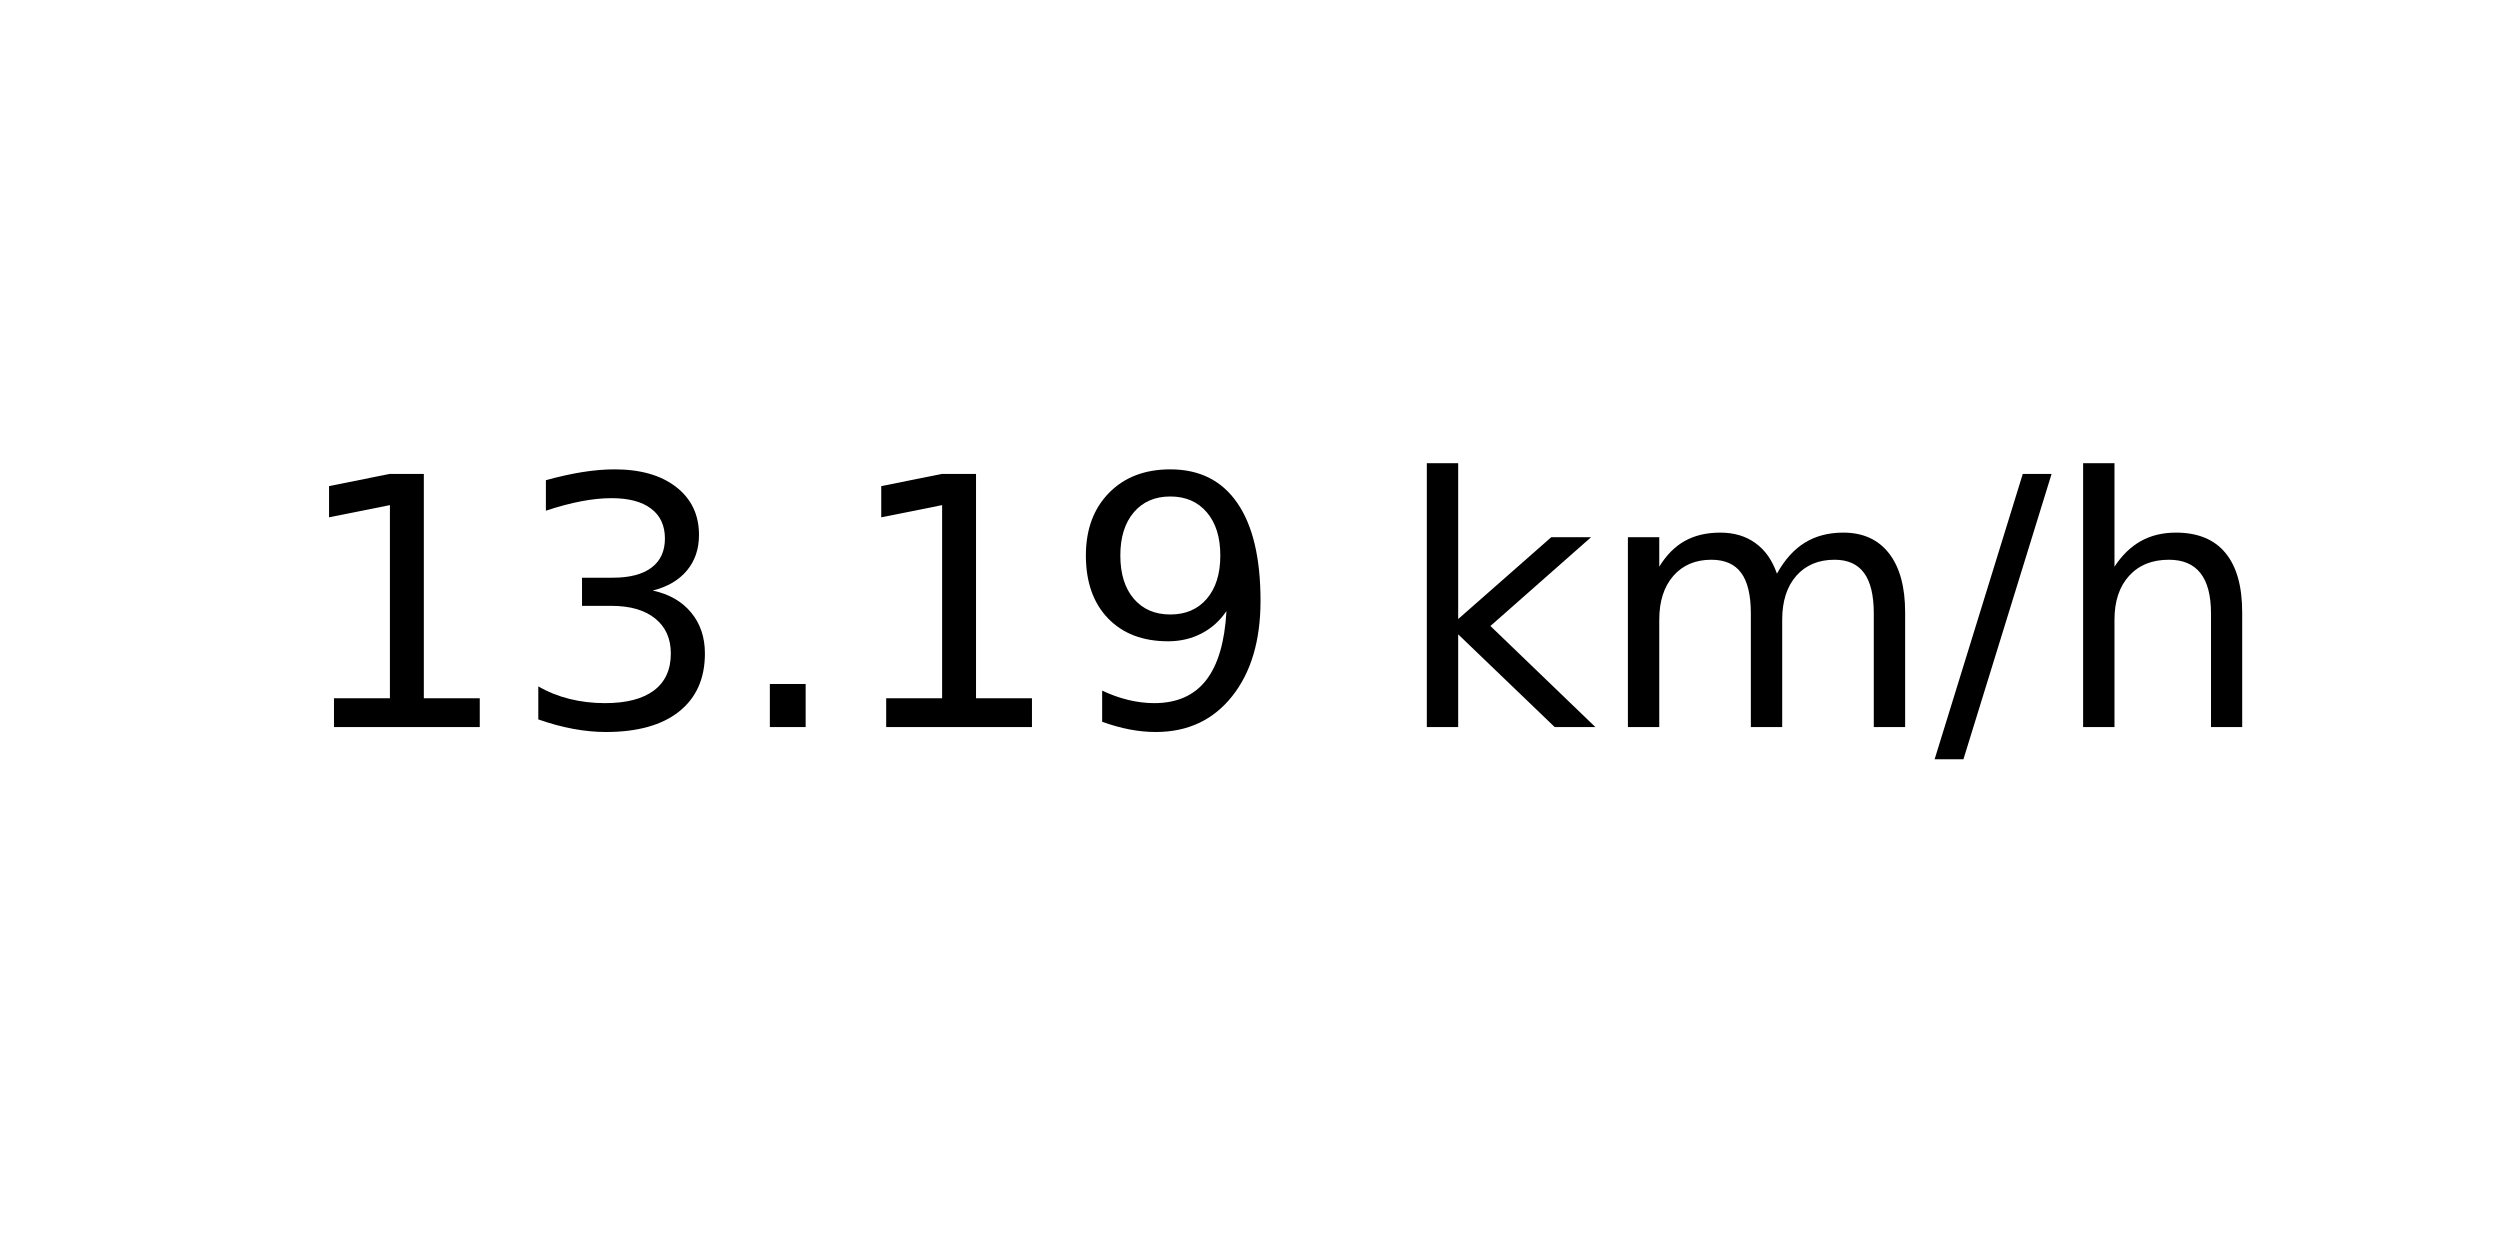
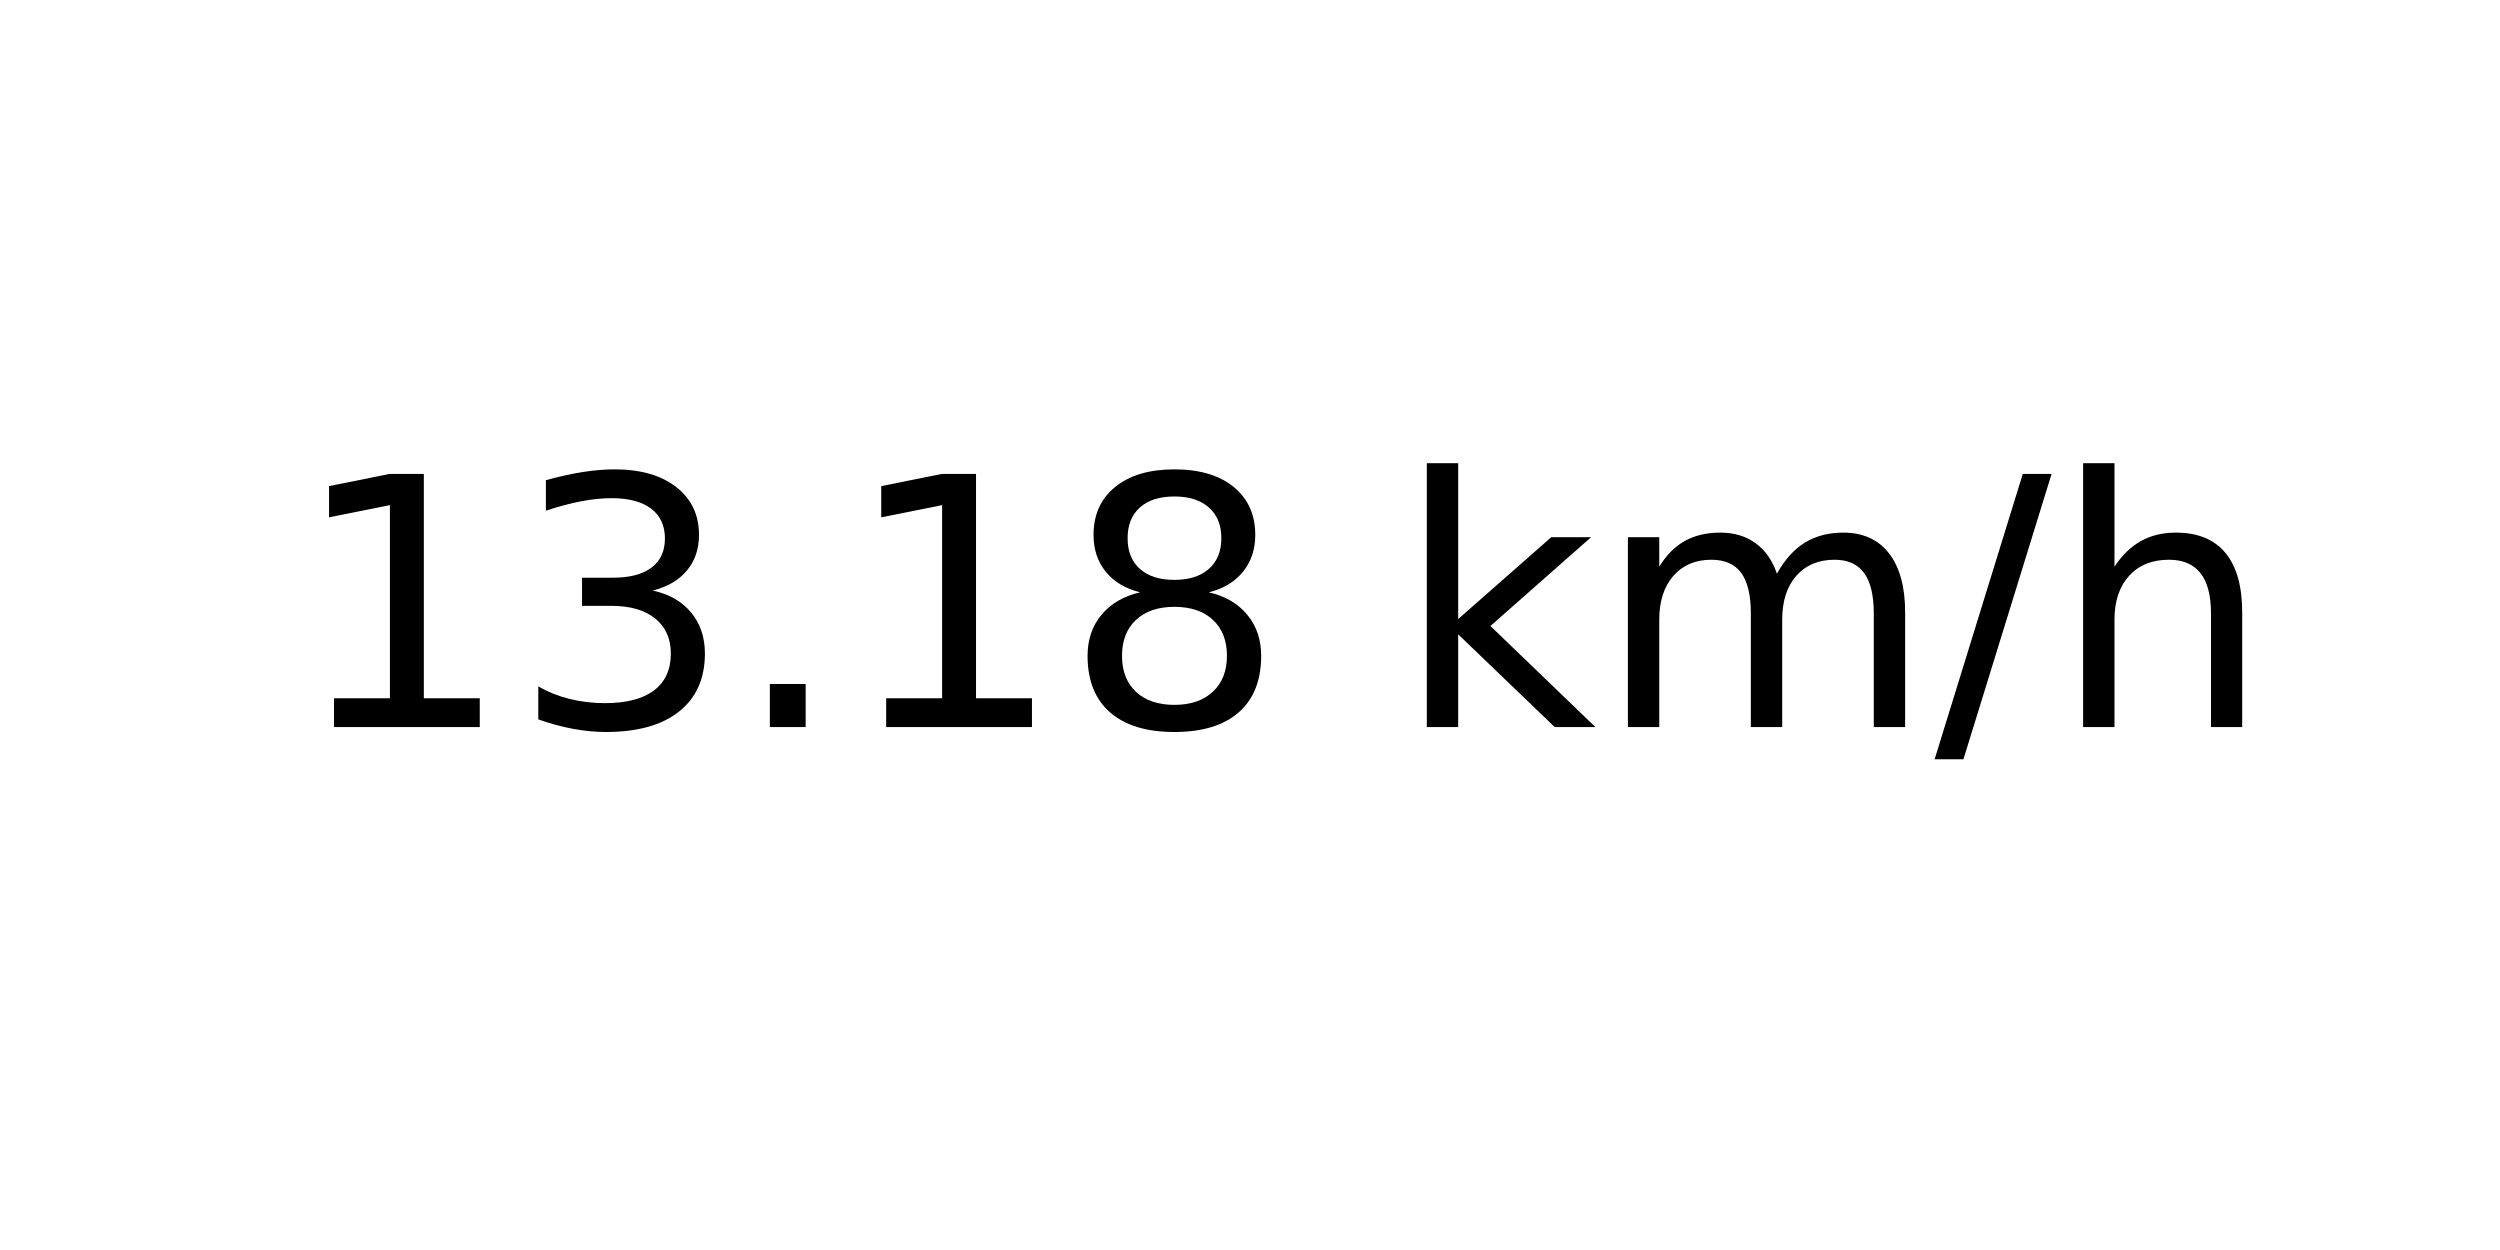
<svg xmlns="http://www.w3.org/2000/svg" xmlns:xlink="http://www.w3.org/1999/xlink" width="72pt" height="36pt" viewBox="0 0 72 36" version="1.1">
  <defs>
    <style type="text/css">*{stroke-linejoin: round; stroke-linecap: butt}</style>
  </defs>
  <g id="figure_1">
    <g id="axes_1">
      <g id="text_1">
        <g transform="translate(8.378125 20.93937) scale(0.1 -0.1)">
          <defs>
            <path id="DejaVuSans-31" d="M 794 531  L 1825 531  L 1825 4091  L 703 3866  L 703 4441  L 1819 4666  L 2450 4666  L 2450 531  L 3481 531  L 3481 0  L 794 0  L 794 531  z " transform="scale(0.015625)" />
            <path id="DejaVuSans-33" d="M 2597 2516  Q 3050 2419 3304 2112  Q 3559 1806 3559 1356  Q 3559 666 3084 287  Q 2609 -91 1734 -91  Q 1441 -91 1130 -33  Q 819 25 488 141  L 488 750  Q 750 597 1062 519  Q 1375 441 1716 441  Q 2309 441 2620 675  Q 2931 909 2931 1356  Q 2931 1769 2642 2001  Q 2353 2234 1838 2234  L 1294 2234  L 1294 2753  L 1863 2753  Q 2328 2753 2575 2939  Q 2822 3125 2822 3475  Q 2822 3834 2567 4026  Q 2313 4219 1838 4219  Q 1578 4219 1281 4162  Q 984 4106 628 3988  L 628 4550  Q 988 4650 1302 4700  Q 1616 4750 1894 4750  Q 2613 4750 3031 4423  Q 3450 4097 3450 3541  Q 3450 3153 3228 2886  Q 3006 2619 2597 2516  z " transform="scale(0.015625)" />
            <path id="DejaVuSans-2e" d="M 684 794  L 1344 794  L 1344 0  L 684 0  L 684 794  z " transform="scale(0.015625)" />
-             <path id="DejaVuSans-39" d="M 703 97  L 703 672  Q 941 559 1184 500  Q 1428 441 1663 441  Q 2288 441 2617 861  Q 2947 1281 2994 2138  Q 2813 1869 2534 1725  Q 2256 1581 1919 1581  Q 1219 1581 811 2004  Q 403 2428 403 3163  Q 403 3881 828 4315  Q 1253 4750 1959 4750  Q 2769 4750 3195 4129  Q 3622 3509 3622 2328  Q 3622 1225 3098 567  Q 2575 -91 1691 -91  Q 1453 -91 1209 -44  Q 966 3 703 97  z M 1959 2075  Q 2384 2075 2632 2365  Q 2881 2656 2881 3163  Q 2881 3666 2632 3958  Q 2384 4250 1959 4250  Q 1534 4250 1286 3958  Q 1038 3666 1038 3163  Q 1038 2656 1286 2365  Q 1534 2075 1959 2075  z " transform="scale(0.015625)" />
+             <path id="DejaVuSans-38" d="M 2034 2216  Q 1584 2216 1326 1975  Q 1069 1734 1069 1313  Q 1069 891 1326 650  Q 1584 409 2034 409  Q 2484 409 2743 651  Q 3003 894 3003 1313  Q 3003 1734 2745 1975  Q 2488 2216 2034 2216  z M 1403 2484  Q 997 2584 770 2862  Q 544 3141 544 3541  Q 544 4100 942 4425  Q 1341 4750 2034 4750  Q 2731 4750 3128 4425  Q 3525 4100 3525 3541  Q 3525 3141 3298 2862  Q 3072 2584 2669 2484  Q 3125 2378 3379 2068  Q 3634 1759 3634 1313  Q 3634 634 3220 271  Q 2806 -91 2034 -91  Q 1263 -91 848 271  Q 434 634 434 1313  Q 434 1759 690 2068  Q 947 2378 1403 2484  z M 1172 3481  Q 1172 3119 1398 2916  Q 1625 2713 2034 2713  Q 2441 2713 2670 2916  Q 2900 3119 2900 3481  Q 2900 3844 2670 4047  Q 2441 4250 2034 4250  Q 1625 4250 1398 4047  Q 1172 3844 1172 3481  z " transform="scale(0.015625)" />
            <path id="DejaVuSans-20" transform="scale(0.015625)" />
            <path id="DejaVuSans-6b" d="M 581 4863  L 1159 4863  L 1159 1991  L 2875 3500  L 3609 3500  L 1753 1863  L 3688 0  L 2938 0  L 1159 1709  L 1159 0  L 581 0  L 581 4863  z " transform="scale(0.015625)" />
            <path id="DejaVuSans-6d" d="M 3328 2828  Q 3544 3216 3844 3400  Q 4144 3584 4550 3584  Q 5097 3584 5394 3201  Q 5691 2819 5691 2113  L 5691 0  L 5113 0  L 5113 2094  Q 5113 2597 4934 2840  Q 4756 3084 4391 3084  Q 3944 3084 3684 2787  Q 3425 2491 3425 1978  L 3425 0  L 2847 0  L 2847 2094  Q 2847 2600 2669 2842  Q 2491 3084 2119 3084  Q 1678 3084 1418 2786  Q 1159 2488 1159 1978  L 1159 0  L 581 0  L 581 3500  L 1159 3500  L 1159 2956  Q 1356 3278 1631 3431  Q 1906 3584 2284 3584  Q 2666 3584 2933 3390  Q 3200 3197 3328 2828  z " transform="scale(0.015625)" />
            <path id="DejaVuSans-2f" d="M 1625 4666  L 2156 4666  L 531 -594  L 0 -594  L 1625 4666  z " transform="scale(0.015625)" />
            <path id="DejaVuSans-68" d="M 3513 2113  L 3513 0  L 2938 0  L 2938 2094  Q 2938 2591 2744 2837  Q 2550 3084 2163 3084  Q 1697 3084 1428 2787  Q 1159 2491 1159 1978  L 1159 0  L 581 0  L 581 4863  L 1159 4863  L 1159 2956  Q 1366 3272 1645 3428  Q 1925 3584 2291 3584  Q 2894 3584 3203 3211  Q 3513 2838 3513 2113  z " transform="scale(0.015625)" />
          </defs>
          <use xlink:href="#DejaVuSans-31" />
          <use xlink:href="#DejaVuSans-33" x="63.623" />
          <use xlink:href="#DejaVuSans-2e" x="127.246" />
          <use xlink:href="#DejaVuSans-31" x="159.033" />
-           <use xlink:href="#DejaVuSans-39" x="222.656" />
+           <use xlink:href="#DejaVuSans-38" x="222.656" />
          <use xlink:href="#DejaVuSans-20" x="286.279" />
          <use xlink:href="#DejaVuSans-6b" x="318.066" />
          <use xlink:href="#DejaVuSans-6d" x="375.977" />
          <use xlink:href="#DejaVuSans-2f" x="473.389" />
          <use xlink:href="#DejaVuSans-68" x="507.08" />
        </g>
      </g>
    </g>
  </g>
</svg>
